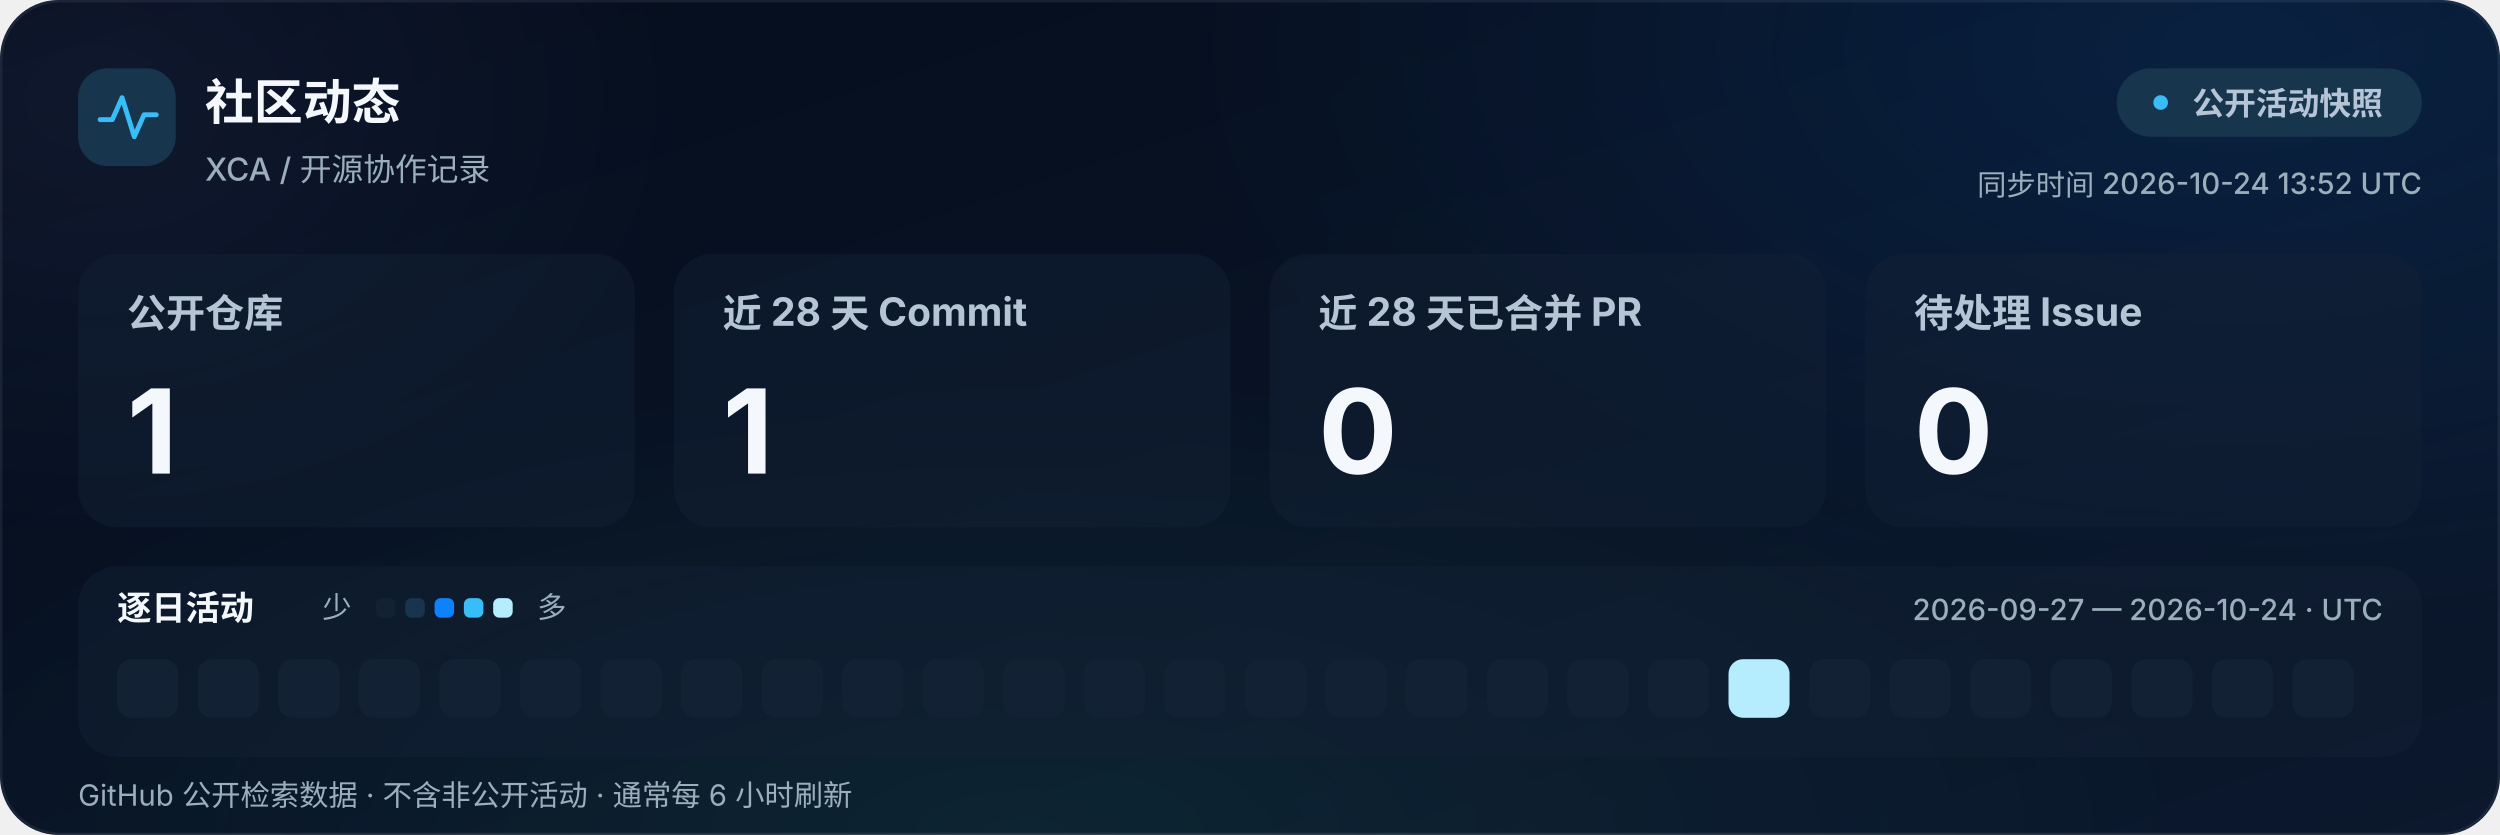
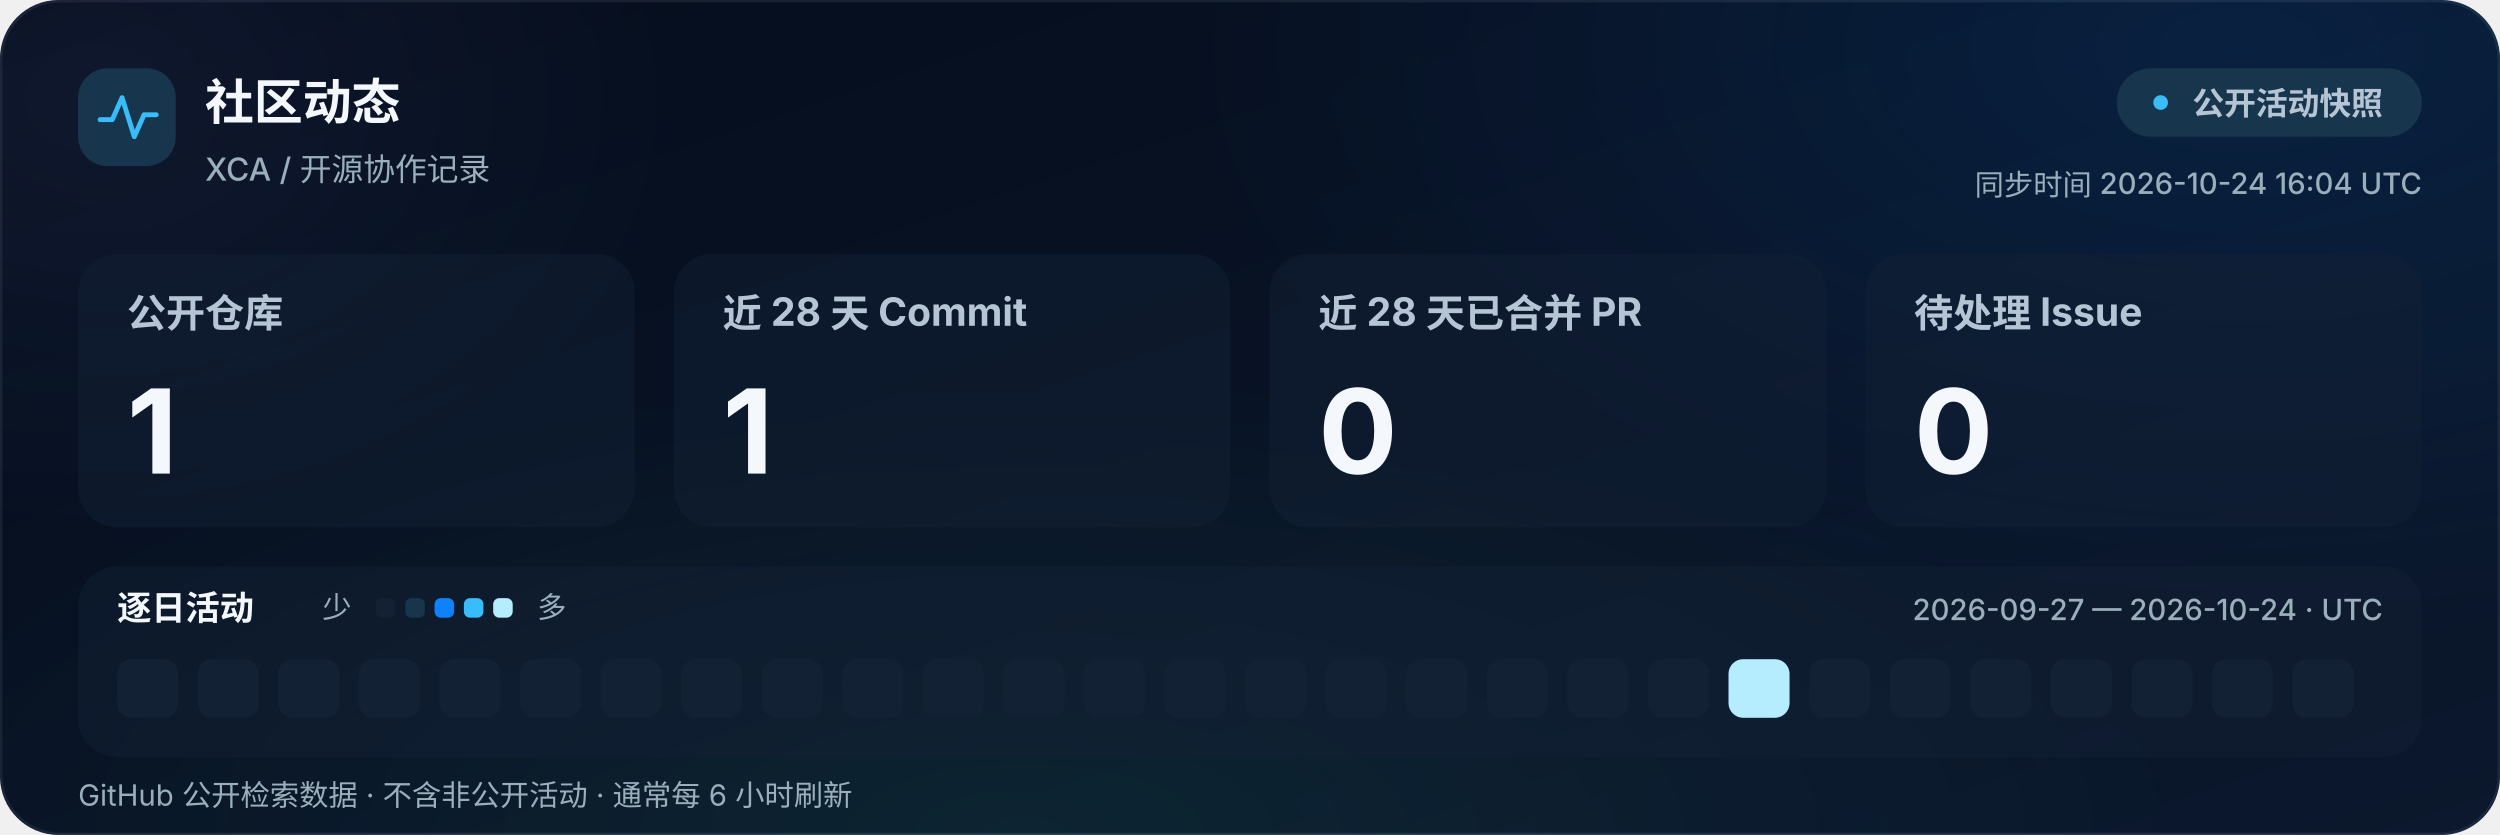
<svg xmlns="http://www.w3.org/2000/svg" xml:lang="zh-CN" width="1024" height="342" viewBox="0 0 1024 342" role="img" aria-labelledby="title description">
  <defs>
    <linearGradient id="plate" x1="0" y1="0" x2="1" y2="1">
      <stop stop-color="#050D1C" />
      <stop offset="1" stop-color="#0B182D" />
    </linearGradient>
    <radialGradient id="ice">
      <stop stop-color="#0E81FD" stop-opacity=".13" />
      <stop offset="1" stop-color="#0E81FD" stop-opacity="0" />
    </radialGradient>
    <radialGradient id="mint">
      <stop stop-color="#3DD6A6" stop-opacity=".08" />
      <stop offset="1" stop-color="#3DD6A6" stop-opacity="0" />
    </radialGradient>
    <radialGradient id="violet">
      <stop stop-color="#8C9BFF" stop-opacity=".07" />
      <stop offset="1" stop-color="#8C9BFF" stop-opacity="0" />
    </radialGradient>
    <mask id="panel-mask" maskUnits="userSpaceOnUse" x="0" y="0" width="1024" height="342">
      <rect x="0" y="0" width="1024" height="342" rx="24" fill="#FFFFFF" />
    </mask>
  </defs>
  <g mask="url(#panel-mask)">
    <rect x="0" y="0" width="1024" height="342" rx="0" fill="url(#plate)" />
    <ellipse cx="920" cy="20" rx="440" ry="240" fill="url(#ice)" />
    <ellipse cx="420" cy="342" rx="480" ry="190" fill="url(#mint)" />
    <ellipse cx="40" cy="40" rx="240" ry="180" fill="url(#violet)" />
    <rect x="0.5" y="0.5" width="1023" height="341" rx="24" fill="none" stroke="#DBEAFE" stroke-opacity="0.08" />
    <g font-family="Inter Variable,Inter,Noto Sans SC Variable,Noto Sans SC,PingFang SC,Microsoft YaHei,Segoe UI,Arial,sans-serif">
      <rect x="32" y="28" width="40" height="40" rx="12" fill="#17354D" />
      <path d="M41 49 H46 L50 40 L55 56 L59 47 H64" fill="none" stroke="#38BDF8" stroke-width="2" stroke-linecap="round" stroke-linejoin="round" />
      <text x="84" y="49" fill="#F4F8FC" font-size="20" font-weight="650">社区动态</text>
      <text x="84" y="74" fill="#9AAEBB" font-size="13" font-weight="500">XCA / 开源协作记录</text>
      <rect x="867" y="28" width="125" height="28" rx="14" fill="#17354D" />
      <circle cx="885" cy="42" r="3" fill="#38BDF8" />
      <text x="898" y="47" fill="#B5C5D5" font-size="13" font-weight="650">公开活动快照</text>
-       <text x="992" y="80" fill="#9AAEBB" font-size="12" font-weight="500" text-anchor="end">同步时间 2026-10-24 13:52 UTC</text>
+       <text x="992" y="80" fill="#9AAEBB" font-size="12" font-weight="500" text-anchor="end">同步时间 2026-10-24 16:04 UTC</text>
      <rect x="32" y="104" width="228" height="112" rx="16" fill="#132134" fill-opacity="0.5" />
      <text x="52" y="134" fill="#B5C5D5" font-size="16" font-weight="650">公开仓库</text>
      <text x="52" y="194" fill="#F4F8FC" font-size="48" font-weight="750" class="metric-value" letter-spacing="-1.92" style="font-variant-numeric:tabular-nums">1</text>
      <rect x="276" y="104" width="228" height="112" rx="16" fill="#132134" fill-opacity="0.5" />
      <text x="296" y="134" fill="#B5C5D5" font-size="16" font-weight="650">近 28 天 Commit</text>
      <text x="296" y="194" fill="#F4F8FC" font-size="48" font-weight="750" class="metric-value" letter-spacing="-1.92" style="font-variant-numeric:tabular-nums">1</text>
      <rect x="520" y="104" width="228" height="112" rx="16" fill="#132134" fill-opacity="0.5" />
      <text x="540" y="134" fill="#B5C5D5" font-size="16" font-weight="650">近 28 天已合并 PR</text>
      <text x="540" y="194" fill="#F4F8FC" font-size="48" font-weight="750" class="metric-value" letter-spacing="-1.92" style="font-variant-numeric:tabular-nums">0</text>
      <rect x="764" y="104" width="228" height="112" rx="16" fill="#132134" fill-opacity="0.5" />
      <text x="784" y="134" fill="#B5C5D5" font-size="16" font-weight="650">待处理 Issue</text>
      <text x="784" y="194" fill="#F4F8FC" font-size="48" font-weight="750" class="metric-value" letter-spacing="-1.92" style="font-variant-numeric:tabular-nums">0</text>
      <rect x="32" y="232" width="960" height="78" rx="16" fill="#132134" fill-opacity="0.5" />
      <text x="48" y="254" fill="#F4F8FC" font-size="14" font-weight="650">逐日活动</text>
      <text x="132" y="253" fill="#9AAEBB" font-size="12" font-weight="500">少</text>
      <rect x="154" y="245" width="8" height="8" rx="2.5" fill="#132134" class="legend-cell" data-level="0" />
      <rect x="166" y="245" width="8" height="8" rx="2.5" fill="#17354D" class="legend-cell" data-level="1" />
      <rect x="178" y="245" width="8" height="8" rx="2.5" fill="#0E81FD" class="legend-cell" data-level="2" />
      <rect x="190" y="245" width="8" height="8" rx="2.5" fill="#38BDF8" class="legend-cell" data-level="3" />
      <rect x="202" y="245" width="8" height="8" rx="2.5" fill="#B5ECFE" class="legend-cell" data-level="4" />
      <text x="220" y="253" fill="#9AAEBB" font-size="12" font-weight="500">多</text>
      <text x="976" y="254" fill="#9AAEBB" font-size="12" font-weight="500" text-anchor="end">2026-09-27 — 2026-10-24 · UTC</text>
      <rect x="48" y="270" width="25" height="24" rx="6" fill="#132134" class="daily-cell" data-day="1" />
      <rect x="81" y="270" width="25" height="24" rx="6" fill="#132134" class="daily-cell" data-day="2" />
      <rect x="114" y="270" width="25" height="24" rx="6" fill="#132134" class="daily-cell" data-day="3" />
      <rect x="147" y="270" width="25" height="24" rx="6" fill="#132134" class="daily-cell" data-day="4" />
      <rect x="180" y="270" width="25" height="24" rx="6" fill="#132134" class="daily-cell" data-day="5" />
      <rect x="213" y="270" width="25" height="24" rx="6" fill="#132134" class="daily-cell" data-day="6" />
      <rect x="246" y="270" width="25" height="24" rx="6" fill="#132134" class="daily-cell" data-day="7" />
      <rect x="279" y="270" width="25" height="24" rx="6" fill="#132134" class="daily-cell" data-day="8" />
      <rect x="312" y="270" width="25" height="24" rx="6" fill="#132134" class="daily-cell" data-day="9" />
      <rect x="345" y="270" width="25" height="24" rx="6" fill="#132134" class="daily-cell" data-day="10" />
      <rect x="378" y="270" width="25" height="24" rx="6" fill="#132134" class="daily-cell" data-day="11" />
      <rect x="411" y="270" width="25" height="24" rx="6" fill="#132134" class="daily-cell" data-day="12" />
      <rect x="444" y="270" width="25" height="24" rx="6" fill="#132134" class="daily-cell" data-day="13" />
      <rect x="477" y="270" width="25" height="24" rx="6" fill="#132134" class="daily-cell" data-day="14" />
      <rect x="510" y="270" width="25" height="24" rx="6" fill="#132134" class="daily-cell" data-day="15" />
      <rect x="543" y="270" width="25" height="24" rx="6" fill="#132134" class="daily-cell" data-day="16" />
      <rect x="576" y="270" width="25" height="24" rx="6" fill="#132134" class="daily-cell" data-day="17" />
      <rect x="609" y="270" width="25" height="24" rx="6" fill="#132134" class="daily-cell" data-day="18" />
      <rect x="642" y="270" width="25" height="24" rx="6" fill="#132134" class="daily-cell" data-day="19" />
      <rect x="675" y="270" width="25" height="24" rx="6" fill="#132134" class="daily-cell" data-day="20" />
      <rect x="708" y="270" width="25" height="24" rx="6" fill="#B5ECFE" class="daily-cell" data-day="21" />
      <rect x="741" y="270" width="25" height="24" rx="6" fill="#132134" class="daily-cell" data-day="22" />
      <rect x="774" y="270" width="25" height="24" rx="6" fill="#132134" class="daily-cell" data-day="23" />
      <rect x="807" y="270" width="25" height="24" rx="6" fill="#132134" class="daily-cell" data-day="24" />
      <rect x="840" y="270" width="25" height="24" rx="6" fill="#132134" class="daily-cell" data-day="25" />
      <rect x="873" y="270" width="25" height="24" rx="6" fill="#132134" class="daily-cell" data-day="26" />
      <rect x="906" y="270" width="25" height="24" rx="6" fill="#132134" class="daily-cell" data-day="27" />
      <rect x="939" y="270" width="25" height="24" rx="6" fill="#132134" class="daily-cell" data-day="28" />
      <text x="32" y="330" fill="#9AAEBB" font-size="12" font-weight="400">GitHub 公开检索数据 · 不含非公开活动 · 通常每 6 小时刷新</text>
    </g>
  </g>
</svg>
